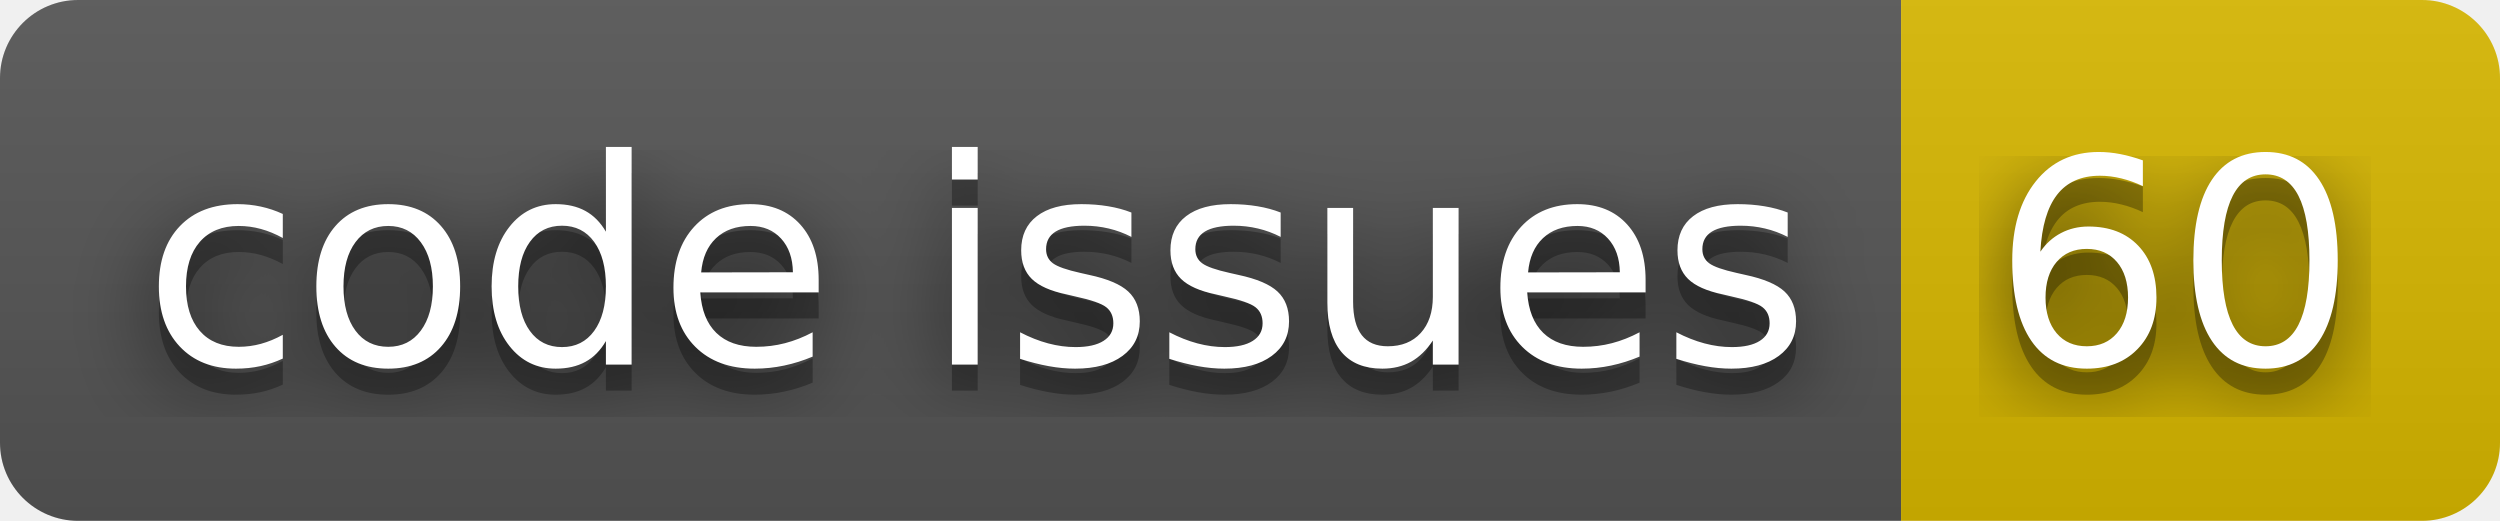
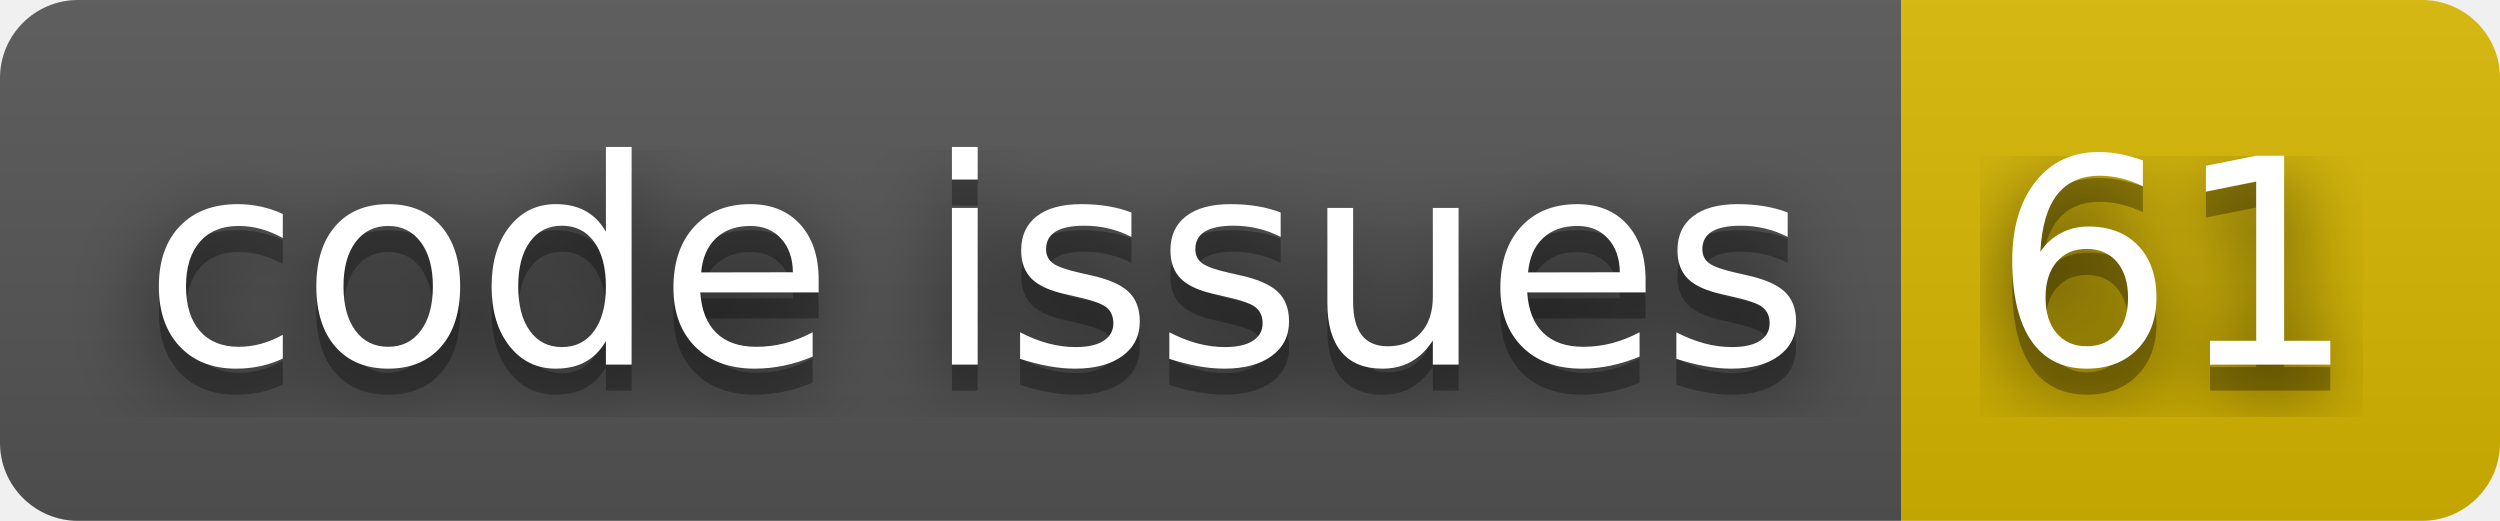
- <svg xmlns="http://www.w3.org/2000/svg" width="96" height="20" role="img" aria-label="code issues: 60">
+ <svg xmlns="http://www.w3.org/2000/svg" width="96" height="20" role="img" aria-label="code issues: 61">
  <filter id="blur">
    <feGaussianBlur stdDeviation="16" />
  </filter>
  <linearGradient id="s" x2="0" y2="100%">
    <stop offset="0" stop-color="#bbb" stop-opacity=".1" />
    <stop offset="1" stop-opacity=".1" />
  </linearGradient>
  <clipPath id="r">
    <rect width="96" height="20" rx="3" />
  </clipPath>
  <g clip-path="url(#r)">
    <rect width="73" height="20" fill="#555" />
    <rect x="73" width="23" height="20" fill="#d8b800" />
    <rect width="96" height="20" fill="url(#s)" />
  </g>
  <g fill="#fff" text-anchor="middle" font-family="Verdana,Geneva,DejaVu Sans,sans-serif" text-rendering="geometricPrecision" font-size="110">
    <g transform="scale(.1)">
      <g aria-hidden="true" fill="#010101">
        <text x="375" y="150" fill-opacity=".8" filter="url(#blur)" textLength="630">code issues</text>
        <text x="375" y="150" fill-opacity=".3" textLength="630">code issues</text>
      </g>
      <text x="375" y="140" textLength="630">code issues</text>
    </g>
    <g transform="scale(.1)">
      <g aria-hidden="true" fill="#010101">
-         <text x="835" y="150" fill-opacity=".8" filter="url(#blur)" textLength="130">60</text>
-         <text x="835" y="150" fill-opacity=".3" textLength="130">60</text>
+         <text x="835" y="150" fill-opacity=".8" filter="url(#blur)" textLength="130">61</text>
+         <text x="835" y="150" fill-opacity=".3" textLength="130">61</text>
      </g>
-       <text x="835" y="140" textLength="130">60</text>
+       <text x="835" y="140" textLength="130">61</text>
    </g>
  </g>
</svg>
